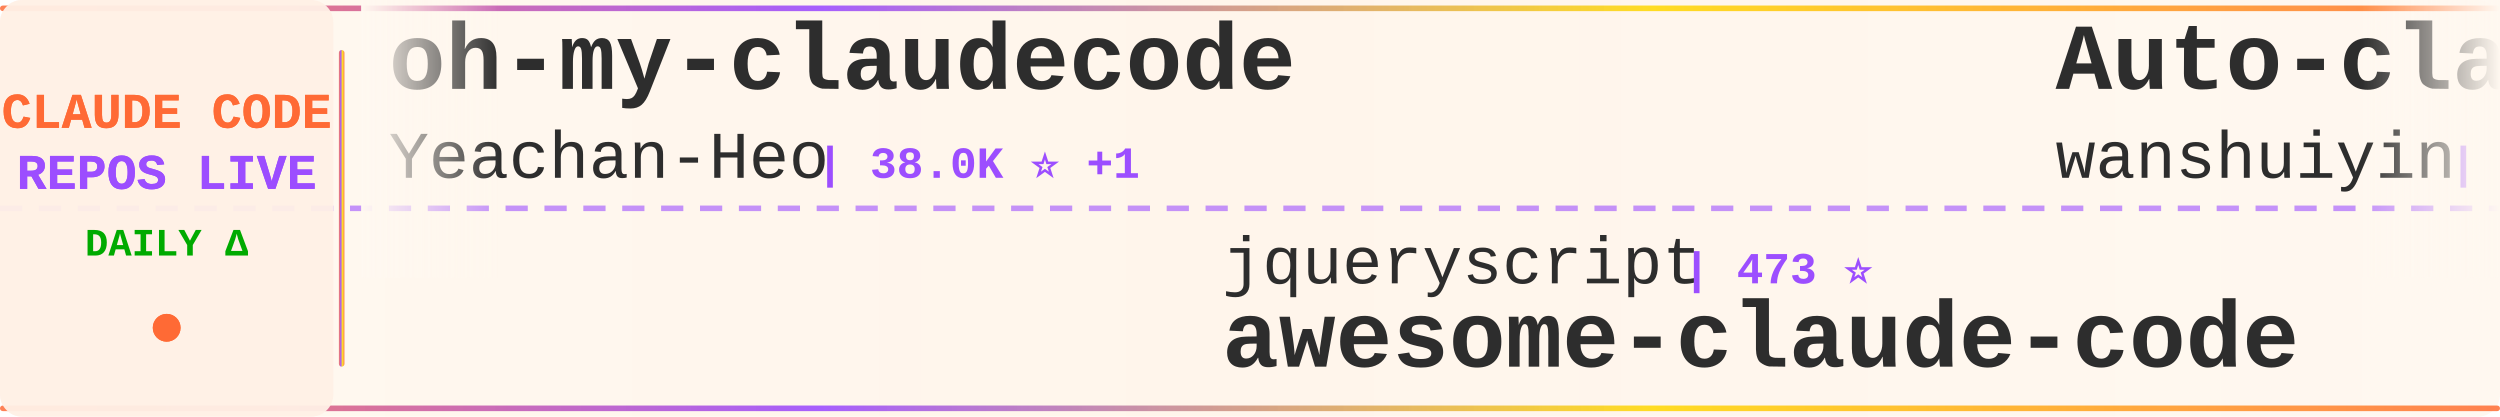
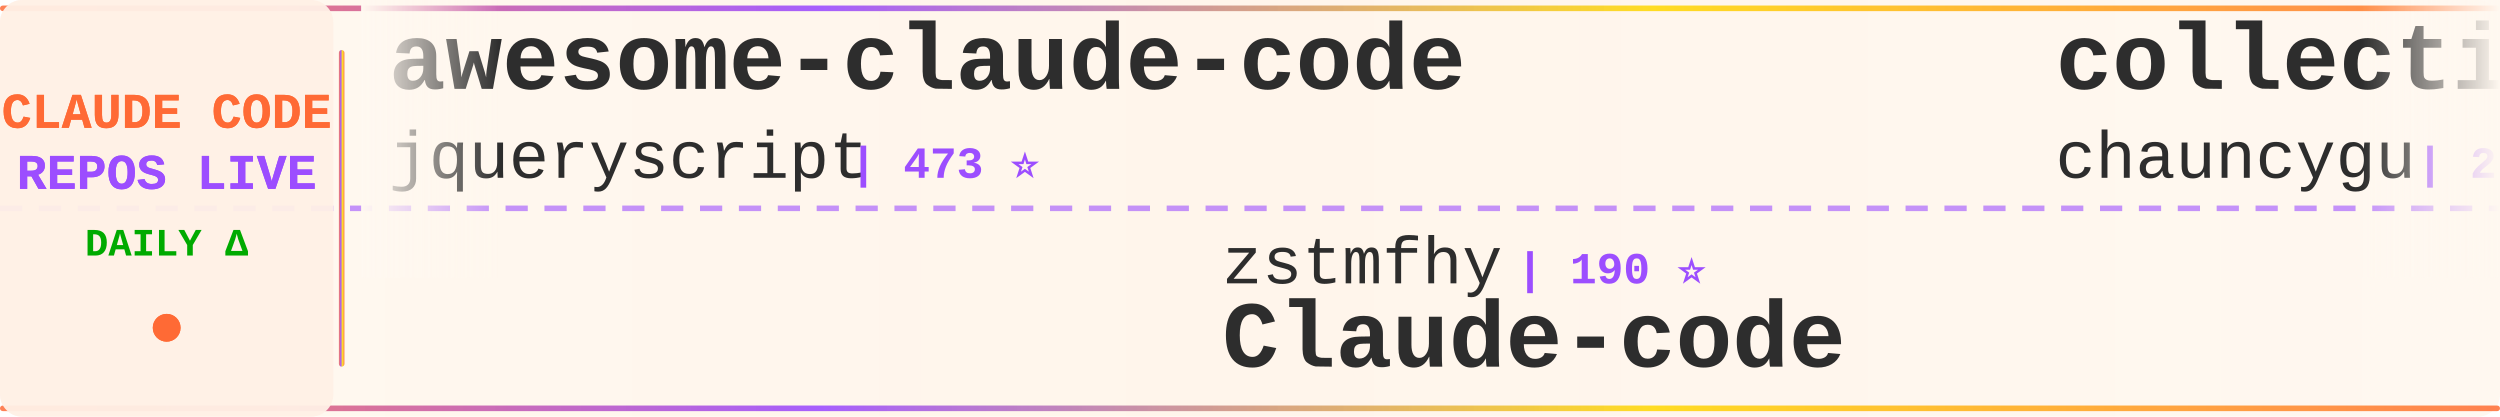
<svg xmlns="http://www.w3.org/2000/svg" width="900" height="150">
  <defs>
    <linearGradient id="tickerBg" x1="0%" y1="0%" x2="100%" y2="0%">
      <stop offset="0%" style="stop-color:#fff8f0;stop-opacity:0.98" />
      <stop offset="50%" style="stop-color:#fff5eb;stop-opacity:1" />
      <stop offset="100%" style="stop-color:#fff8f0;stop-opacity:0.98" />
    </linearGradient>
    <linearGradient id="borderGrad" x1="0%" y1="0%" x2="100%" y2="0%">
      <stop offset="0%" style="stop-color:#FF6B35;stop-opacity:0.85">
        <animate attributeName="stop-opacity" values="0.85;1;0.85" dur="2s" repeatCount="indefinite" />
      </stop>
      <stop offset="33%" style="stop-color:#9C4EFF;stop-opacity:0.9">
        <animate attributeName="stop-opacity" values="0.9;1;0.9" dur="2.2s" repeatCount="indefinite" />
      </stop>
      <stop offset="66%" style="stop-color:#FFD700;stop-opacity:0.85">
        <animate attributeName="stop-opacity" values="0.85;1;0.85" dur="1.8s" repeatCount="indefinite" />
      </stop>
      <stop offset="100%" style="stop-color:#FF6B35;stop-opacity:0.85">
        <animate attributeName="stop-opacity" values="0.85;1;0.85" dur="2s" repeatCount="indefinite" />
      </stop>
    </linearGradient>
    <filter id="textGlow">
      <feGaussianBlur stdDeviation="0.15" result="coloredBlur" />
      <feMerge>
        <feMergeNode in="coloredBlur" />
        <feMergeNode in="SourceGraphic" />
      </feMerge>
    </filter>
    <filter id="metricGlow">
      <feGaussianBlur stdDeviation="0.2" result="coloredBlur" />
      <feMerge>
        <feMergeNode in="coloredBlur" />
        <feMergeNode in="SourceGraphic" />
      </feMerge>
    </filter>
    <linearGradient id="leftFade" x1="0%" y1="0%" x2="100%" y2="0%">
      <stop offset="0%" style="stop-color:#fff8f0;stop-opacity:1" />
      <stop offset="100%" style="stop-color:#fff8f0;stop-opacity:0" />
    </linearGradient>
    <linearGradient id="rightFade" x1="0%" y1="0%" x2="100%" y2="0%">
      <stop offset="0%" style="stop-color:#fff8f0;stop-opacity:0" />
      <stop offset="100%" style="stop-color:#fff8f0;stop-opacity:1" />
    </linearGradient>
  </defs>
  <rect width="900" height="150" fill="url(#tickerBg)" rx="8" />
  <rect x="0" y="2" width="900" height="2" fill="url(#borderGrad)" rx="1" />
  <rect x="0" y="146" width="900" height="2" fill="url(#borderGrad)" rx="1" />
  <line x1="0" y1="75" x2="900" y2="75" stroke="#9C4EFF" stroke-width="2" stroke-dasharray="8 6" opacity="0.6" />
  <rect x="0" y="0" width="120" height="150" fill="#fff0e6" opacity="0.95" rx="8" />
  <text x="60" y="46" font-family="'Courier New', monospace" font-size="18" font-weight="bold" fill="#FF6B35" text-anchor="middle" filter="url(#textGlow)">
    CLAUDE CODE
  </text>
  <text x="60" y="68" font-family="'Courier New', monospace" font-size="18" font-weight="bold" fill="#9C4EFF" text-anchor="middle" filter="url(#textGlow)">
    REPOS LIVE
  </text>
  <text x="60" y="92" font-family="'Courier New', monospace" font-size="14" font-weight="bold" fill="#00aa00" text-anchor="middle">
    DAILY Δ
  </text>
  <circle cx="60" cy="118" r="5" fill="#FF6B35" filter="url(#metricGlow)">
    <animate attributeName="r" values="4;6;4" dur="1.5s" repeatCount="indefinite" />
    <animate attributeName="opacity" values="0.6;1;0.6" dur="1.5s" repeatCount="indefinite" />
  </circle>
  <rect x="122" y="18" width="2" height="114" fill="url(#borderGrad)" rx="1" />
  <clipPath id="tickerClip">
    <rect x="130" y="0" width="770" height="150" />
  </clipPath>
  <g clip-path="url(#tickerClip)">
    <g id="tickerItems">
      <animateTransform attributeName="transform" attributeType="XML" type="translate" from="0 0" to="-3000 0" dur="54s" repeatCount="indefinite" />
      <g transform="translate(0, 0)">
-         <text x="140" y="32" font-family="'Courier New', monospace" font-size="34" font-weight="bold" fill="#2d2d2d">oh-my-claudecode</text>
-         <text x="140" y="64" font-family="'Courier New', monospace" font-size="24" font-weight="normal" fill="#2d2d2d" opacity="1.0">Yeachan-Heo</text>
-         <text x="294" y="64" font-family="'Courier New', monospace" font-size="16" font-weight="bold" fill="#9C4EFF"> | 38.0K ⭐ +1</text>
+         <text x="140" y="32" font-family="'Courier New', monospace" font-size="34" font-weight="bold" fill="#2d2d2d">awesome-claude-code</text>
+         <text x="140" y="64" font-family="'Courier New', monospace" font-size="24" font-weight="normal" fill="#2d2d2d" opacity="1.0">jqueryscript</text>
+         <text x="306" y="64" font-family="'Courier New', monospace" font-size="16" font-weight="bold" fill="#9C4EFF"> | 473 ⭐</text>
      </g>
      <g transform="translate(300, 0)">
-         <text x="140" y="102" font-family="'Courier New', monospace" font-size="24" font-weight="normal" fill="#2d2d2d" opacity="1.0">jqueryscript</text>
-         <text x="306" y="102" font-family="'Courier New', monospace" font-size="16" font-weight="bold" fill="#9C4EFF"> | 473 ⭐</text>
-         <text x="140" y="132" font-family="'Courier New', monospace" font-size="34" font-weight="bold" fill="#2d2d2d">awesome-claude-code</text>
+         <text x="140" y="102" font-family="'Courier New', monospace" font-size="24" font-weight="normal" fill="#2d2d2d" opacity="1.0">zstmfhy</text>
+         <text x="246" y="102" font-family="'Courier New', monospace" font-size="16" font-weight="bold" fill="#9C4EFF"> | 190 ⭐</text>
+         <text x="140" y="132" font-family="'Courier New', monospace" font-size="34" font-weight="bold" fill="#2d2d2d">Claude-code</text>
      </g>
      <g transform="translate(600, 0)">
-         <text x="140" y="32" font-family="'Courier New', monospace" font-size="34" font-weight="bold" fill="#2d2d2d">Auto-claude-code-researc...</text>
-         <text x="140" y="64" font-family="'Courier New', monospace" font-size="24" font-weight="normal" fill="#2d2d2d" opacity="1.0">wanshuiyin</text>
-         <text x="282" y="64" font-family="'Courier New', monospace" font-size="16" font-weight="bold" fill="#9C4EFF"> | 13.7K ⭐ +2</text>
+         <text x="140" y="32" font-family="'Courier New', monospace" font-size="34" font-weight="bold" fill="#2d2d2d">collection-claude-code-s...</text>
+         <text x="140" y="64" font-family="'Courier New', monospace" font-size="24" font-weight="normal" fill="#2d2d2d" opacity="1.0">chauncygu</text>
+         <text x="270" y="64" font-family="'Courier New', monospace" font-size="16" font-weight="bold" fill="#9C4EFF"> | 2.8K ⭐</text>
      </g>
      <g transform="translate(900, 0)">
-         <text x="140" y="102" font-family="'Courier New', monospace" font-size="24" font-weight="normal" fill="#2d2d2d" opacity="1.0">RichardAtCT</text>
-         <text x="294" y="102" font-family="'Courier New', monospace" font-size="16" font-weight="bold" fill="#9C4EFF"> | 2.7K ⭐ -1</text>
-         <text x="140" y="132" font-family="'Courier New', monospace" font-size="34" font-weight="bold" fill="#2d2d2d">claude-code-telegram</text>
+         <text x="140" y="102" font-family="'Courier New', monospace" font-size="24" font-weight="normal" fill="#2d2d2d" opacity="1.0">Yuyz0112</text>
+         <text x="258" y="102" font-family="'Courier New', monospace" font-size="16" font-weight="bold" fill="#9C4EFF"> | 2.4K ⭐</text>
+         <text x="140" y="132" font-family="'Courier New', monospace" font-size="34" font-weight="bold" fill="#2d2d2d">claude-code-reverse</text>
      </g>
      <g transform="translate(1200, 0)">
-         <text x="140" y="32" font-family="'Courier New', monospace" font-size="34" font-weight="bold" fill="#2d2d2d">claude-code-transcripts</text>
-         <text x="140" y="64" font-family="'Courier New', monospace" font-size="24" font-weight="normal" fill="#2d2d2d" opacity="1.0">simonw</text>
-         <text x="234" y="64" font-family="'Courier New', monospace" font-size="16" font-weight="bold" fill="#9C4EFF"> | 1.6K ⭐ +1.6K</text>
+         <text x="140" y="32" font-family="'Courier New', monospace" font-size="34" font-weight="bold" fill="#2d2d2d">everything-claude-code-z...</text>
+         <text x="140" y="64" font-family="'Courier New', monospace" font-size="24" font-weight="normal" fill="#2d2d2d" opacity="1.0">xu-xiang</text>
+         <text x="258" y="64" font-family="'Courier New', monospace" font-size="16" font-weight="bold" fill="#9C4EFF"> | 1.7K ⭐ +2</text>
      </g>
      <g transform="translate(1500, 0)">
-         <text x="140" y="102" font-family="'Courier New', monospace" font-size="24" font-weight="normal" fill="#2d2d2d" opacity="1.0">multica-ai</text>
-         <text x="282" y="102" font-family="'Courier New', monospace" font-size="16" font-weight="bold" fill="#9C4EFF"> | 195.4K ⭐ +14</text>
-         <text x="140" y="132" font-family="'Courier New', monospace" font-size="34" font-weight="bold" fill="#2d2d2d">andrej-karpathy-skills</text>
+         <text x="140" y="102" font-family="'Courier New', monospace" font-size="24" font-weight="normal" fill="#2d2d2d" opacity="1.0">Donchitos</text>
+         <text x="270" y="102" font-family="'Courier New', monospace" font-size="16" font-weight="bold" fill="#9C4EFF"> | 23.3K ⭐ +3</text>
+         <text x="140" y="132" font-family="'Courier New', monospace" font-size="34" font-weight="bold" fill="#2d2d2d">Claude-Code-Game-Studios</text>
      </g>
      <g transform="translate(1800, 0)">
        <text x="140" y="32" font-family="'Courier New', monospace" font-size="34" font-weight="bold" fill="#2d2d2d">claude-code-cheat-sheet</text>
        <text x="140" y="64" font-family="'Courier New', monospace" font-size="24" font-weight="normal" fill="#2d2d2d" opacity="1.0">Njengah</text>
-         <text x="246" y="64" font-family="'Courier New', monospace" font-size="16" font-weight="bold" fill="#9C4EFF"> | 1.9K ⭐ +1</text>
+         <text x="246" y="64" font-family="'Courier New', monospace" font-size="16" font-weight="bold" fill="#9C4EFF"> | 1.9K ⭐</text>
      </g>
      <g transform="translate(2100, 0)">
-         <text x="140" y="102" font-family="'Courier New', monospace" font-size="24" font-weight="normal" fill="#2d2d2d" opacity="1.0">Pimzino</text>
-         <text x="246" y="102" font-family="'Courier New', monospace" font-size="16" font-weight="bold" fill="#9C4EFF"> | 3.8K ⭐</text>
-         <text x="140" y="132" font-family="'Courier New', monospace" font-size="34" font-weight="bold" fill="#2d2d2d">claude-code-spec-workflo...</text>
+         <text x="140" y="102" font-family="'Courier New', monospace" font-size="24" font-weight="normal" fill="#2d2d2d" opacity="1.0">disler</text>
+         <text x="234" y="102" font-family="'Courier New', monospace" font-size="16" font-weight="bold" fill="#9C4EFF"> | 3.8K ⭐</text>
+         <text x="140" y="132" font-family="'Courier New', monospace" font-size="34" font-weight="bold" fill="#2d2d2d">claude-code-hooks-master...</text>
      </g>
      <g transform="translate(2400, 0)">
-         <text x="140" y="32" font-family="'Courier New', monospace" font-size="34" font-weight="bold" fill="#2d2d2d">claude-code-guide</text>
-         <text x="140" y="64" font-family="'Courier New', monospace" font-size="24" font-weight="normal" fill="#2d2d2d" opacity="1.0">Cranot</text>
-         <text x="234" y="64" font-family="'Courier New', monospace" font-size="16" font-weight="bold" fill="#9C4EFF"> | 2.8K ⭐ +1</text>
+         <text x="140" y="32" font-family="'Courier New', monospace" font-size="34" font-weight="bold" fill="#2d2d2d">claude-code-cli</text>
+         <text x="140" y="64" font-family="'Courier New', monospace" font-size="24" font-weight="normal" fill="#2d2d2d" opacity="1.0">huangserva</text>
+         <text x="282" y="64" font-family="'Courier New', monospace" font-size="16" font-weight="bold" fill="#9C4EFF"> | 624 ⭐</text>
      </g>
      <g transform="translate(2700, 0)">
-         <text x="140" y="102" font-family="'Courier New', monospace" font-size="24" font-weight="normal" fill="#2d2d2d" opacity="1.0">Maciek-roboblog</text>
-         <text x="342" y="102" font-family="'Courier New', monospace" font-size="16" font-weight="bold" fill="#9C4EFF"> | 8.5K ⭐ +1</text>
-         <text x="140" y="132" font-family="'Courier New', monospace" font-size="34" font-weight="bold" fill="#2d2d2d">Claude-Code-Usage-Monito...</text>
+         <text x="140" y="102" font-family="'Courier New', monospace" font-size="24" font-weight="normal" fill="#2d2d2d" opacity="1.0">SeemSeam</text>
+         <text x="258" y="102" font-family="'Courier New', monospace" font-size="16" font-weight="bold" fill="#9C4EFF"> | 3.3K ⭐</text>
+         <text x="140" y="132" font-family="'Courier New', monospace" font-size="34" font-weight="bold" fill="#2d2d2d">claude_codex_bridge</text>
      </g>
      <g transform="translate(3000, 0)">
-         <text x="140" y="32" font-family="'Courier New', monospace" font-size="34" font-weight="bold" fill="#2d2d2d">oh-my-claudecode</text>
-         <text x="140" y="64" font-family="'Courier New', monospace" font-size="24" font-weight="normal" fill="#2d2d2d" opacity="1.0">Yeachan-Heo</text>
-         <text x="294" y="64" font-family="'Courier New', monospace" font-size="16" font-weight="bold" fill="#9C4EFF"> | 38.0K ⭐ +1</text>
+         <text x="140" y="32" font-family="'Courier New', monospace" font-size="34" font-weight="bold" fill="#2d2d2d">awesome-claude-code</text>
+         <text x="140" y="64" font-family="'Courier New', monospace" font-size="24" font-weight="normal" fill="#2d2d2d" opacity="1.0">jqueryscript</text>
+         <text x="306" y="64" font-family="'Courier New', monospace" font-size="16" font-weight="bold" fill="#9C4EFF"> | 473 ⭐</text>
      </g>
      <g transform="translate(3300, 0)">
-         <text x="140" y="102" font-family="'Courier New', monospace" font-size="24" font-weight="normal" fill="#2d2d2d" opacity="1.0">jqueryscript</text>
-         <text x="306" y="102" font-family="'Courier New', monospace" font-size="16" font-weight="bold" fill="#9C4EFF"> | 473 ⭐</text>
-         <text x="140" y="132" font-family="'Courier New', monospace" font-size="34" font-weight="bold" fill="#2d2d2d">awesome-claude-code</text>
+         <text x="140" y="102" font-family="'Courier New', monospace" font-size="24" font-weight="normal" fill="#2d2d2d" opacity="1.0">zstmfhy</text>
+         <text x="246" y="102" font-family="'Courier New', monospace" font-size="16" font-weight="bold" fill="#9C4EFF"> | 190 ⭐</text>
+         <text x="140" y="132" font-family="'Courier New', monospace" font-size="34" font-weight="bold" fill="#2d2d2d">Claude-code</text>
      </g>
      <g transform="translate(3600, 0)">
-         <text x="140" y="32" font-family="'Courier New', monospace" font-size="34" font-weight="bold" fill="#2d2d2d">Auto-claude-code-researc...</text>
-         <text x="140" y="64" font-family="'Courier New', monospace" font-size="24" font-weight="normal" fill="#2d2d2d" opacity="1.0">wanshuiyin</text>
-         <text x="282" y="64" font-family="'Courier New', monospace" font-size="16" font-weight="bold" fill="#9C4EFF"> | 13.7K ⭐ +2</text>
+         <text x="140" y="32" font-family="'Courier New', monospace" font-size="34" font-weight="bold" fill="#2d2d2d">collection-claude-code-s...</text>
+         <text x="140" y="64" font-family="'Courier New', monospace" font-size="24" font-weight="normal" fill="#2d2d2d" opacity="1.0">chauncygu</text>
+         <text x="270" y="64" font-family="'Courier New', monospace" font-size="16" font-weight="bold" fill="#9C4EFF"> | 2.8K ⭐</text>
      </g>
      <g transform="translate(3900, 0)">
-         <text x="140" y="102" font-family="'Courier New', monospace" font-size="24" font-weight="normal" fill="#2d2d2d" opacity="1.0">RichardAtCT</text>
-         <text x="294" y="102" font-family="'Courier New', monospace" font-size="16" font-weight="bold" fill="#9C4EFF"> | 2.7K ⭐ -1</text>
-         <text x="140" y="132" font-family="'Courier New', monospace" font-size="34" font-weight="bold" fill="#2d2d2d">claude-code-telegram</text>
+         <text x="140" y="102" font-family="'Courier New', monospace" font-size="24" font-weight="normal" fill="#2d2d2d" opacity="1.0">Yuyz0112</text>
+         <text x="258" y="102" font-family="'Courier New', monospace" font-size="16" font-weight="bold" fill="#9C4EFF"> | 2.4K ⭐</text>
+         <text x="140" y="132" font-family="'Courier New', monospace" font-size="34" font-weight="bold" fill="#2d2d2d">claude-code-reverse</text>
      </g>
    </g>
  </g>
  <rect x="130" y="0" width="50" height="100" fill="url(#leftFade)" />
  <rect x="850" y="0" width="50" height="100" fill="url(#rightFade)" />
</svg>
